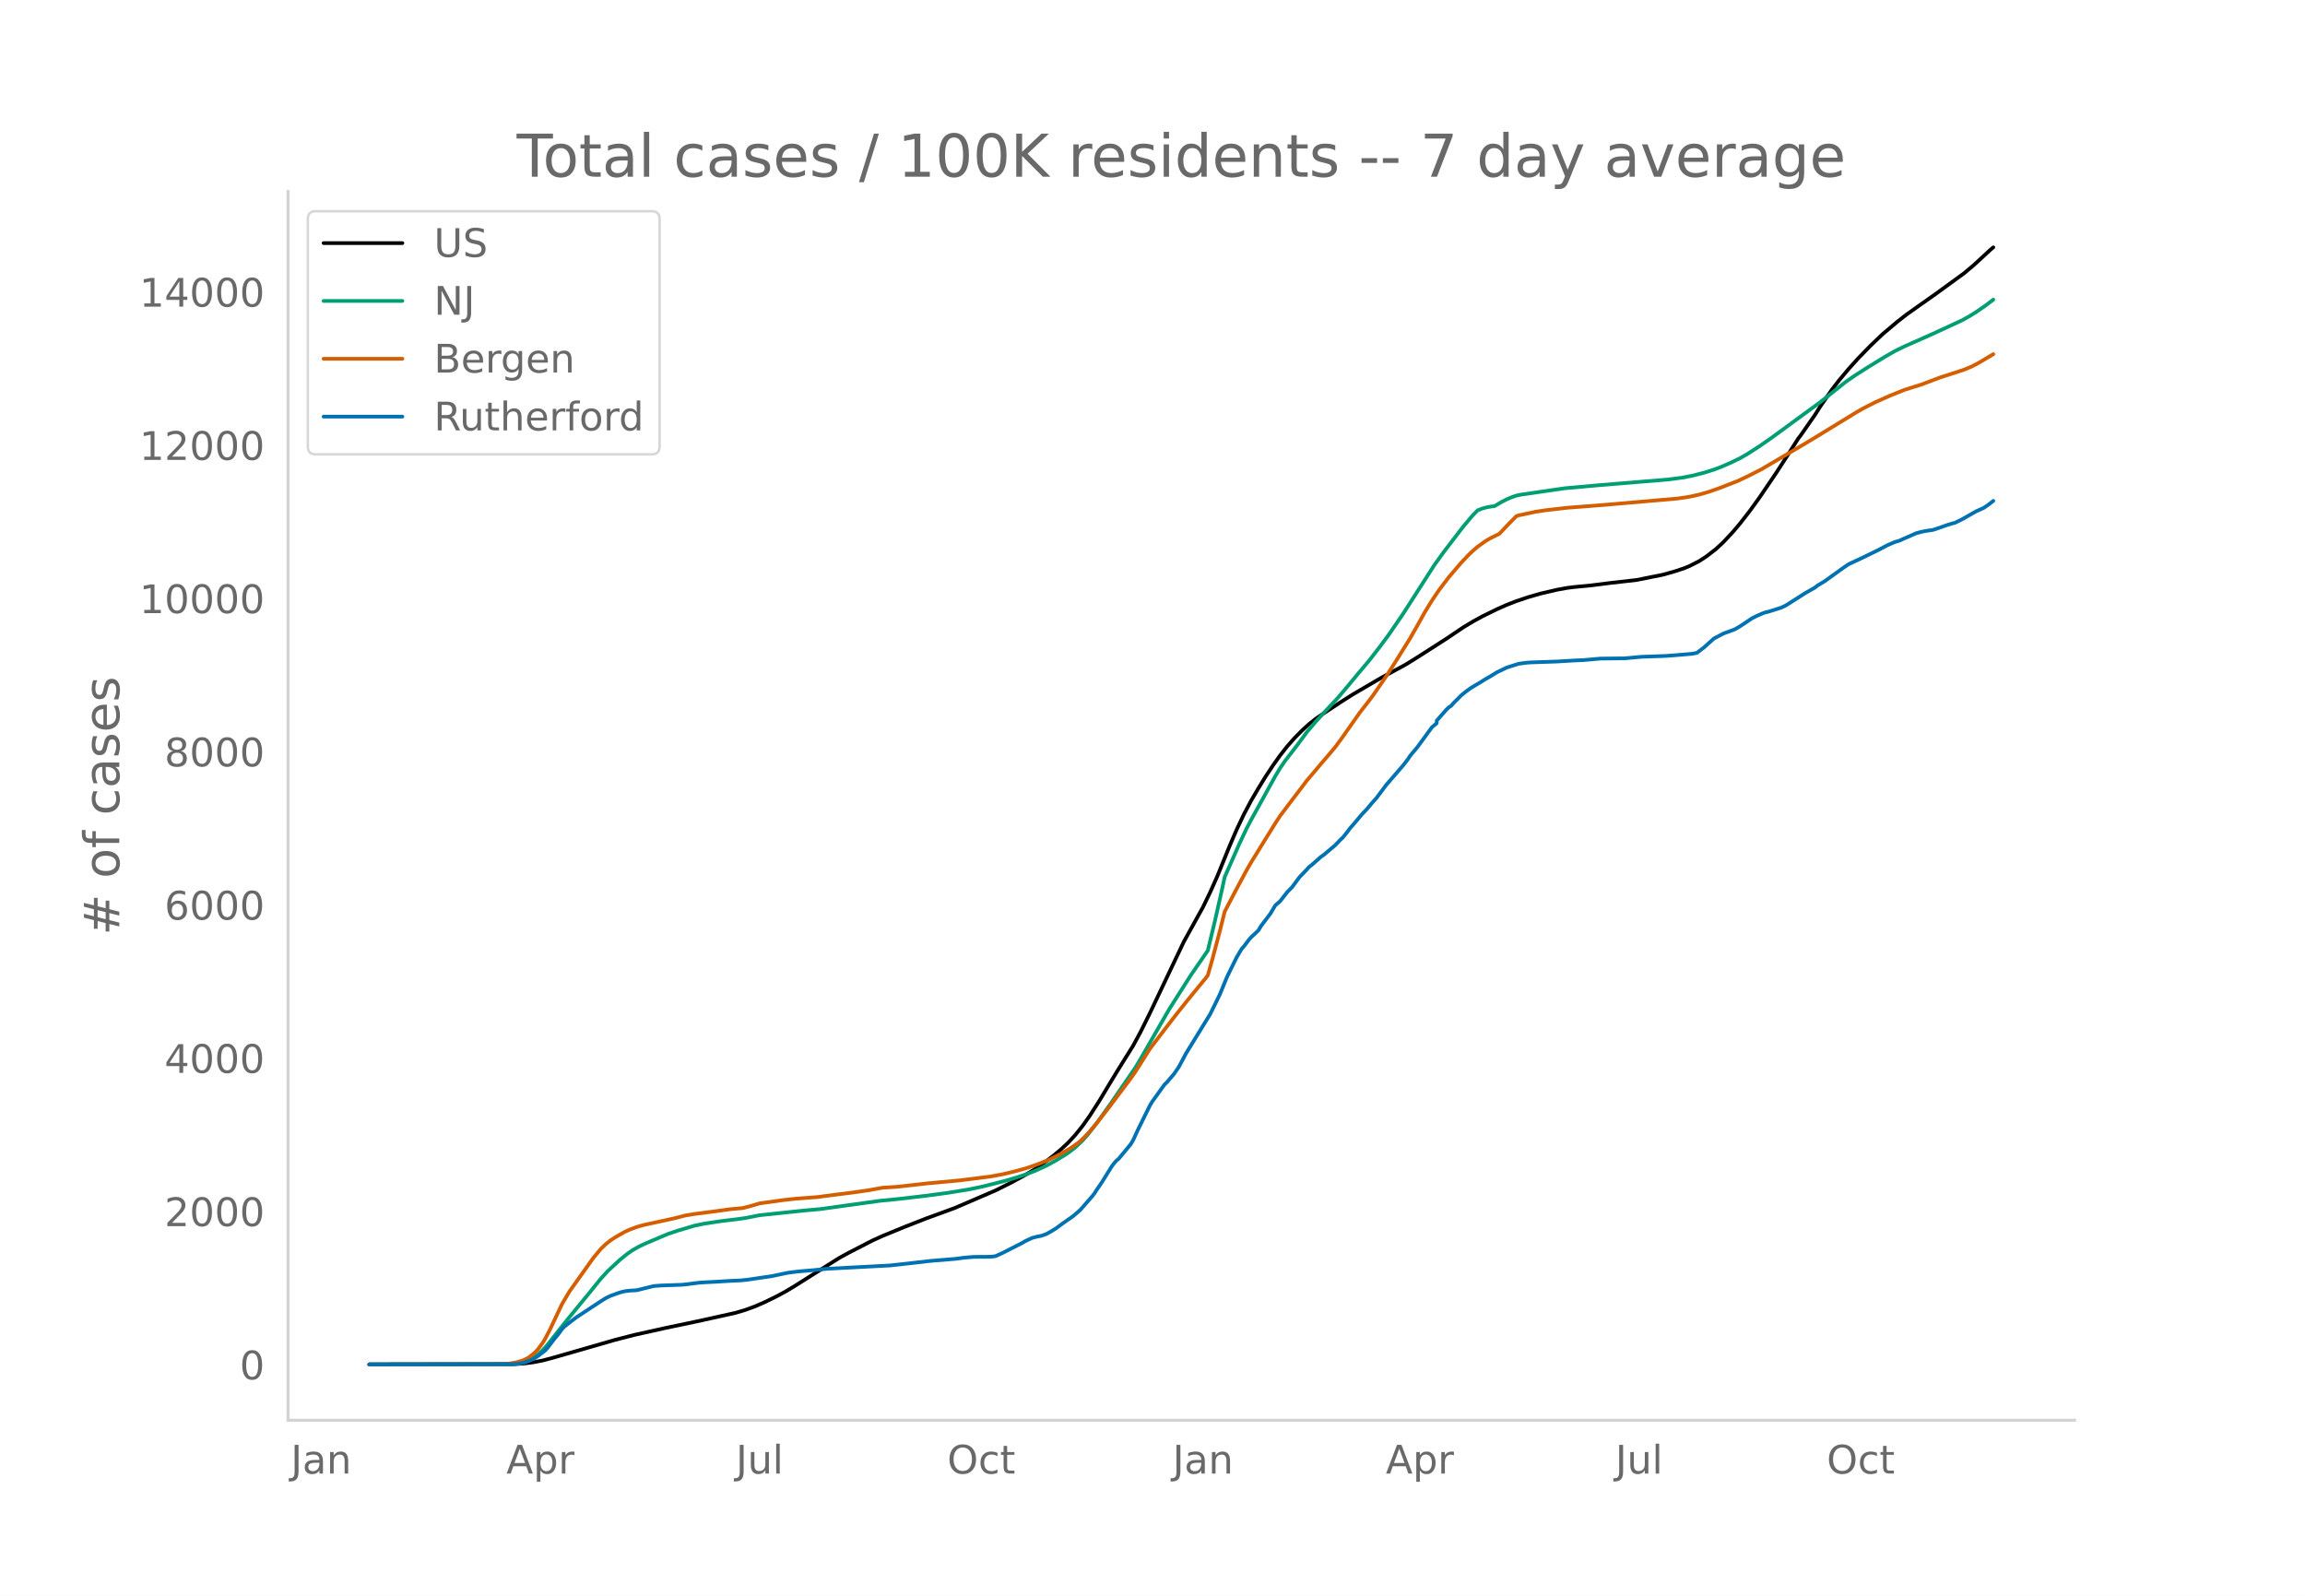
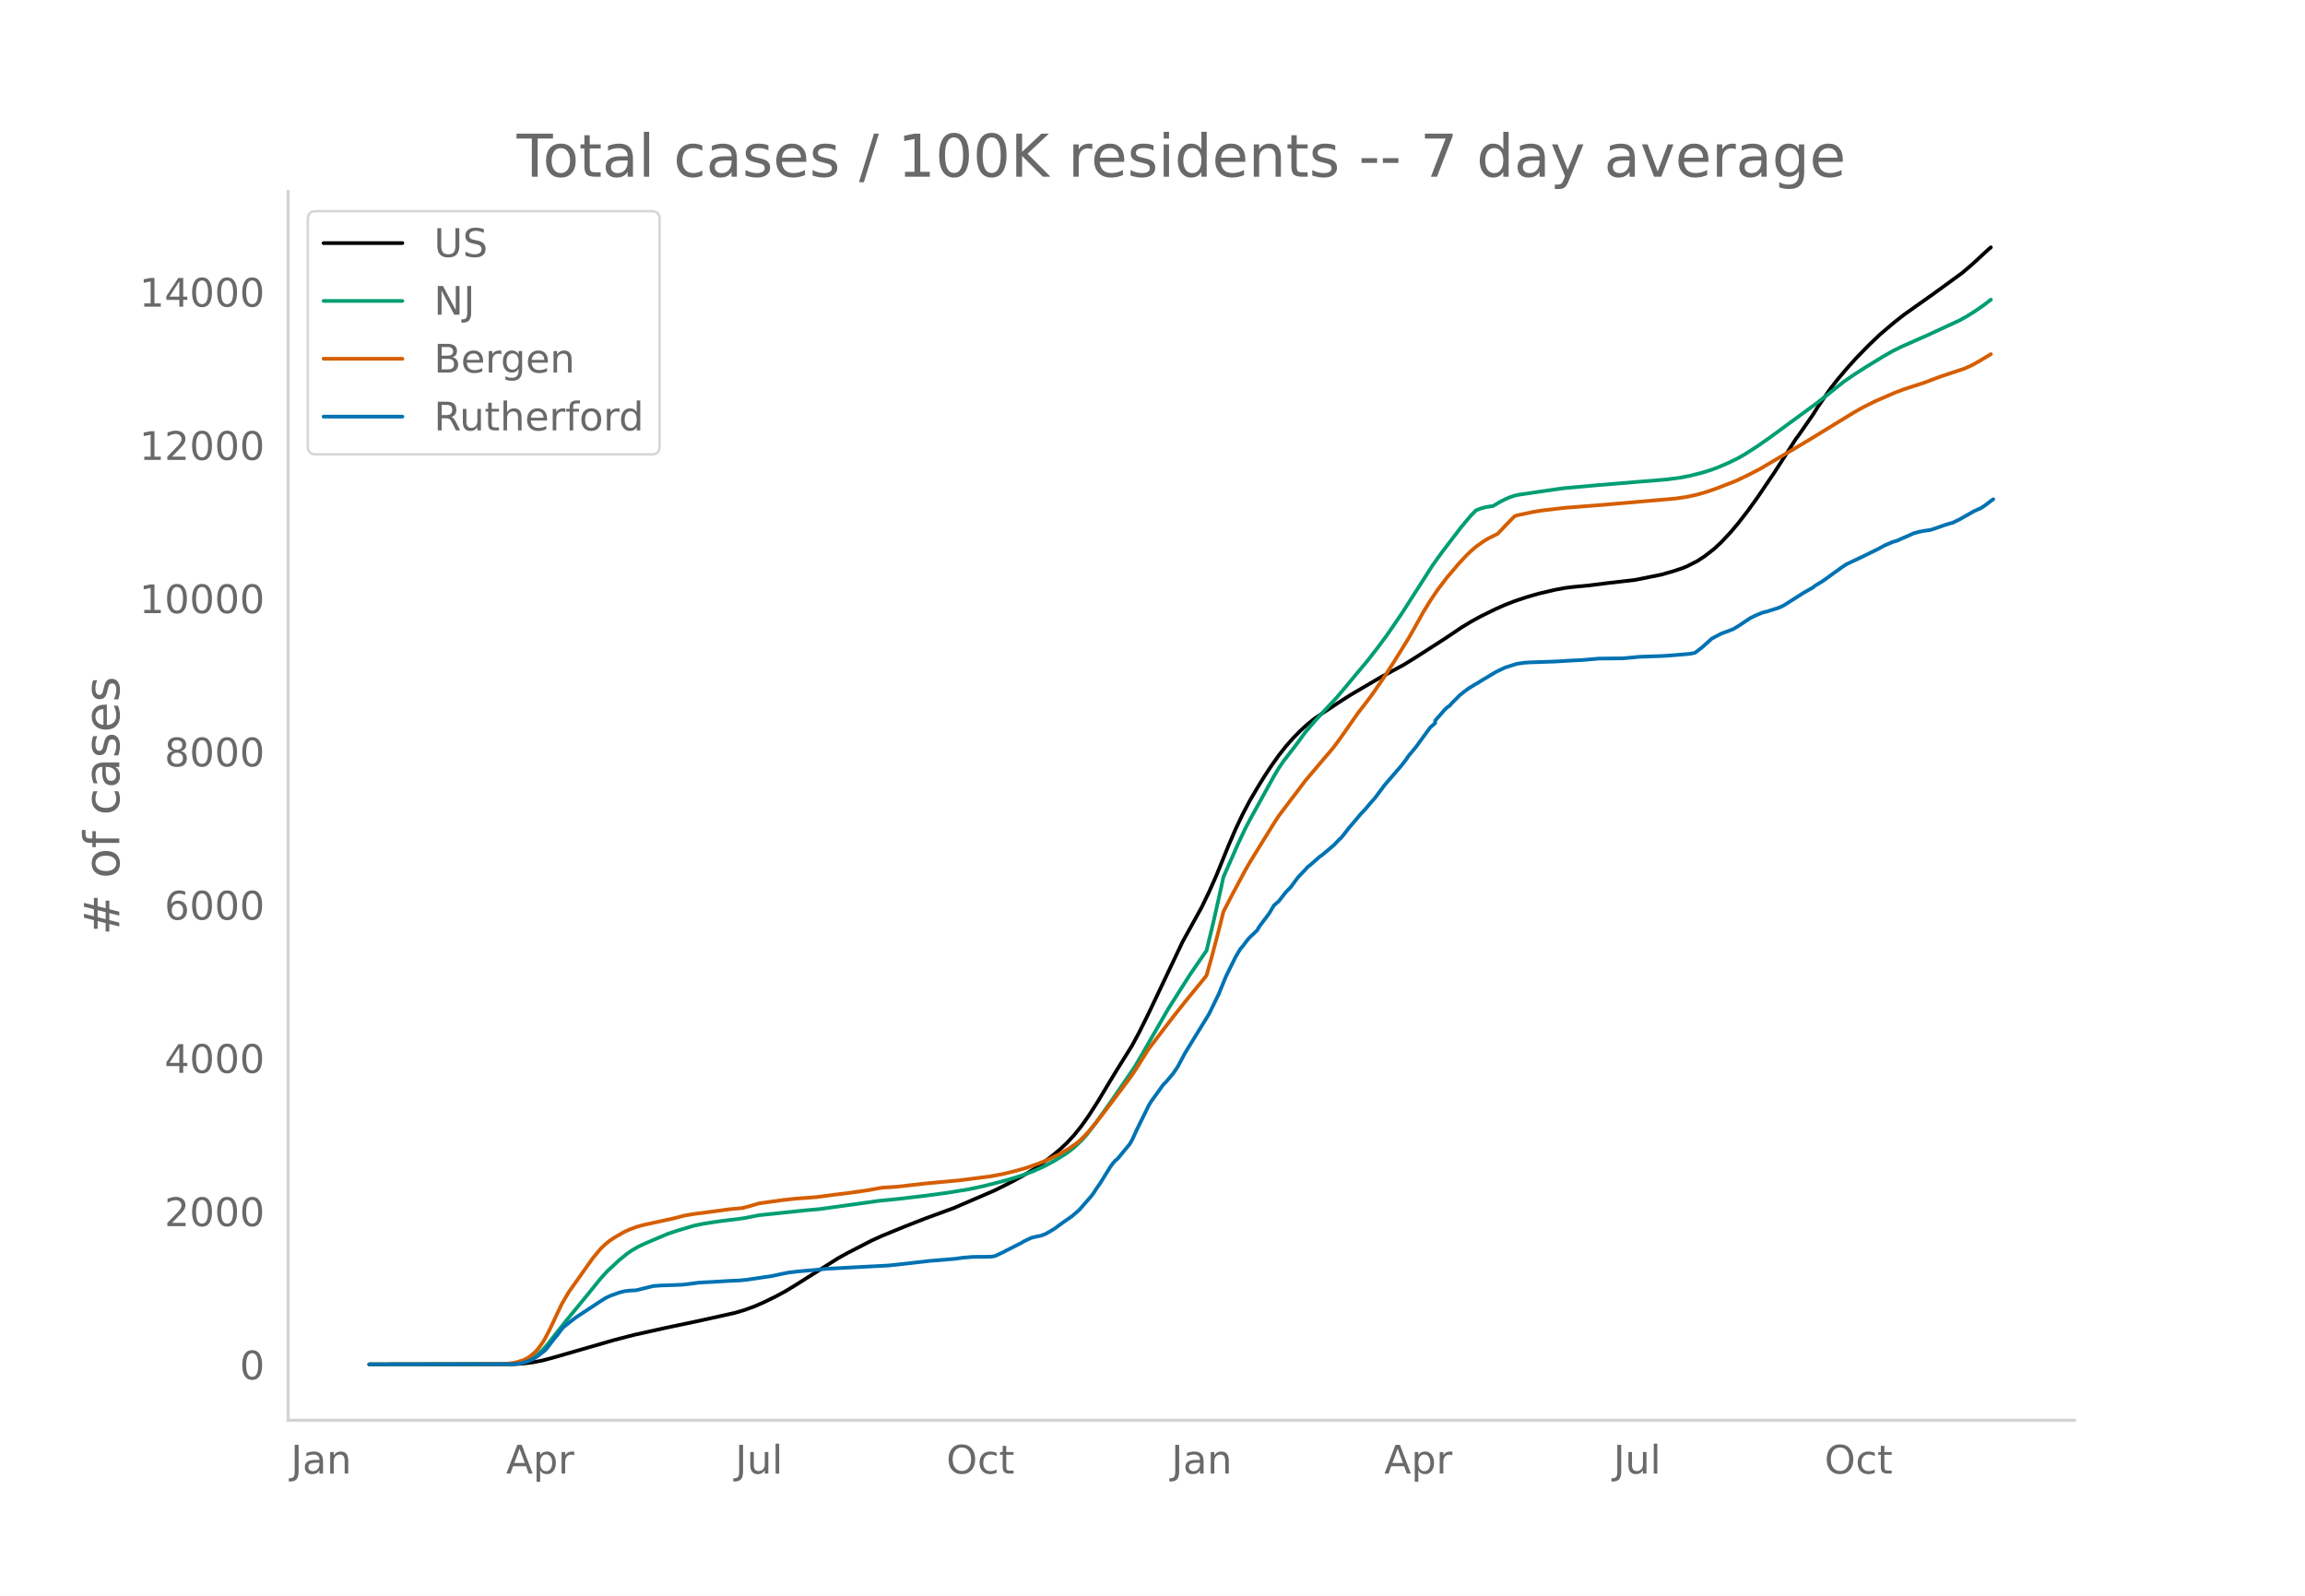
<svg xmlns="http://www.w3.org/2000/svg" xmlns:xlink="http://www.w3.org/1999/xlink" height="864" viewBox="0 0 936 648" width="1248">
  <defs>
    <style>*{stroke-linecap:butt;stroke-linejoin:round}</style>
  </defs>
  <g id="figure_1">
    <path d="M0 648h936V0H0z" style="fill:#fff" id="patch_1" />
    <g id="axes_1">
      <path d="M117 576.72h725.4V77.76H117z" style="fill:none" id="patch_2" />
-       <path clip-path="url(#p7d1b6ee92a)" d="m149.973 554.04 58.705-.105 3.914-.239 3.913-.497 3.914-.76 3.914-1.035 25.438-7.324 7.828-2.016 12.72-2.829 12.719-2.664 15.654-3.467 3.914-1.164 3.914-1.431 3.913-1.697 4.893-2.391 3.913-2.11 3.914-2.378 17.611-11.108 3.914-2.145 9.784-5.03 3.914-1.768 8.806-3.621 8.806-3.446 11.74-4.3 16.634-7.158 6.849-3.433 4.892-2.692 3.913-2.353 3.914-2.676 3.914-2.98 2.935-2.432 2.935-2.742 2.936-3.171 2.935-3.653 2.935-4.145 3.914-6.098 4.892-8.148 2.935-4.807 5.87-9.397 2.936-5.435 3.914-7.88 13.697-28.826 7.828-14.149 2.935-6.074 2.935-6.59 4.892-12.041 2.936-6.824 2.935-6.182 2.935-5.54 2.935-5.003 2.936-4.772 2.935-4.425 2.935-4.143 2.935-3.726 2.936-3.32 2.935-2.98 2.935-2.683 2.935-2.32 2.936-1.992 6.849-4.527 4.892-3.111 11.74-6.873 9.785-5.287 4.892-3.03 11.741-7.527 6.849-4.607 3.914-2.368 3.913-2.145 5.87-2.874 3.915-1.739 3.913-1.518 4.892-1.645 4.892-1.416 6.85-1.593 3.913-.716 2.935-.377 6.85-.652 7.827-.993 10.762-1.223 10.763-2.158 4.892-1.396 3.914-1.31 1.956-.828 3.914-1.998 2.935-1.916 3.914-3.047 2.935-2.734 3.914-4.19 2.935-3.49 3.914-5.041 3.914-5.415 6.849-10.11 4.892-7.575 3.913-6.167.979-1.254 4.892-7.027.978-1.385 1.957-3.133 4.892-7.096 2.935-3.812 3.914-4.651 3.914-4.34 4.892-5.023 4.892-4.67 5.87-4.966 3.914-3.06 4.892-3.467 6.85-4.83 11.74-8.547 3.914-3.313 6.849-6.31.978-.805h0" style="fill:none;stroke:#000;stroke-linecap:round;stroke-width:1.5" id="line2d_1" />
-       <path clip-path="url(#p7d1b6ee92a)" d="m149.973 554.04 56.748-.092 2.935-.196 2.936-.503 1.956-.704 1.957-1.064 1.957-1.442 1.957-1.83 1.957-2.205 3.913-4.978 3.914-4.93 8.806-10.717 4.892-6.06 2.935-3.215 4.892-4.536 2.936-2.369 1.956-1.383 2.936-1.682 2.935-1.36 5.87-2.492 2.936-1.233 3.913-1.32 6.85-2.036 3.913-.804 6.849-1.035 6.849-.822 2.935-.422 5.87-1.157 18.59-1.947 5.871-.514 24.46-3.396 6.85-.665 11.74-1.367 8.806-1.18 8.806-1.432 5.87-1.244 8.806-2.237 4.892-1.449 2.936-.968 3.913-1.468 4.893-2.224 3.913-2.151 3.914-2.39 1.957-1.38 1.957-1.533 2.935-2.783 1.957-2.16 3.913-5.039 5.87-8.221 9.785-14.285 1.957-3.284 11.74-20.363 8.807-13.854 6.849-9.95 2.935-12.214 2.935-13.064.979-4.542 5.87-13.306 2.935-6.218 1.957-3.752 3.914-7.067 5.87-10.63 1.957-3.262 1.957-2.857 3.914-5.057 1.957-2.586 2.935-4.001 3.913-4.594 2.936-3.208 5.87-6.273 3.914-4.626 4.892-5.891 3.914-4.653 3.913-5.027 3.914-5.264 5.87-8.55 4.893-7.634 7.827-12.22 3.914-5.428 7.827-10.21 3.914-4.636 1.957-1.978 1.956-.75 1.957-.528 1.957-.322.978-.106 2.936-1.726 1.957-1.013 1.956-.833 1.957-.684 1.957-.407 17.612-2.567 13.698-1.228 17.611-1.46 10.763-.875 5.87-.783 3.914-.752 4.892-1.245 3.914-1.223 2.935-1.106 3.914-1.706 3.913-1.899 2.936-1.697 4.892-3.15 4.892-3.41 19.568-14.314 4.892-3.894 5.87-4.652 3.914-2.681 4.892-3.122 6.85-4.199 3.913-2.248 3.914-1.932 10.762-4.752 5.87-2.706 6.85-3.173 2.935-1.628 2.935-1.824 3.914-2.705 2.935-2.244h0" style="fill:none;stroke:#009e73;stroke-linecap:round;stroke-width:1.5" id="line2d_2" />
-       <path clip-path="url(#p7d1b6ee92a)" d="m149.973 554.04 53.813-.082 1.957-.095 3.913-.65 2.936-.883 1.956-.988 1.957-1.52.979-.893.978-1.053 1.957-2.655.978-1.603 1.957-3.786 4.892-10.342 2.936-4.972 9.784-13.757 2.935-3.529 1.957-1.901 1.957-1.584 1.956-1.289 3.914-2.232 1.957-.895 2.935-1.106 2.936-.826 4.892-1.06 2.935-.633 4.892-1.075 3.914-1.028 3.913-.655 7.828-1.01 6.849-.94 4.892-.434 2.935-.755 3.914-1.161 9.784-1.359 4.892-.535 8.806-.664 6.849-.914 6.849-.848 6.849-.973 5.87-1.06 2.935-.187 2.936-.193 4.892-.541 7.827-.88 12.72-1.17 12.719-1.614 4.892-.913 4.892-1.162 4.892-1.374 4.892-1.719 3.914-1.59 4.892-2.392 3.914-2.299 2.935-2.048.978-.77 1.957-1.893 1.957-2.102 2.935-3.498 4.892-6.314 5.87-7.814 2.936-3.908 1.957-2.797 5.87-9.274 5.871-7.697 4.892-6.338 3.914-4.916 2.935-3.603 4.892-5.95.979-1.297 1.956-6.913 2.936-11.102 1.957-7.83 3.913-7.525 4.892-9.143 1.957-3.403 3.914-6.345 5.87-9.473 1.957-2.995 4.892-6.486 2.936-3.842 2.935-3.9 6.849-8.096 2.935-3.42 1.957-2.35 2.935-4.002 6.849-9.766 3.914-5.023 1.957-2.653 4.892-7.109 3.913-6.086 5.87-9.459 2.936-5.152 2.935-5.287 2.936-4.78 2.935-4.355 3.914-5.142 4.892-5.736 2.935-3.114 1.957-1.885 1.957-1.683 2.935-2.102 1.957-1.188 3.913-1.953 3.914-4.124 2.935-2.96.979-.388 6.849-1.451 3.913-.605 8.806-1.017 15.655-1.215 29.352-2.554 4.892-.736 3.914-.868 3.914-1.144 3.913-1.362 7.828-3.029 4.892-2.343 4.892-2.514 17.612-10.382 2.935-1.755 17.611-10.779 2.936-1.676 4.892-2.497 5.87-2.62 5.87-2.374 3.914-1.238 2.936-.908 3.913-1.483 3.914-1.472 5.87-1.882 3.914-1.299 2.935-1.226 2.936-1.53 5.87-3.505h0" style="fill:none;stroke:#d55e00;stroke-linecap:round;stroke-width:1.5" id="line2d_3" />
-       <path clip-path="url(#p7d1b6ee92a)" d="m149.973 554.04 57.726-.097 2.936-.194 1.957-.365 1.956-.655 1.957-.85 1.957-1.239 2.935-2.258.979-1.117 2.935-3.838.978-1.117 1.957-2.647.979-.995 2.935-2.307 1.957-1.482 9.784-6.435 1.957-1.239 1.957-.971 3.913-1.409 1.957-.485 1.957-.243 2.935-.17 2.936-.729 3.913-.971 2.935-.219 8.806-.316 1.957-.218 4.892-.631 1.957-.122 3.914-.194 6.849-.413 3.913-.17 2.936-.291 3.913-.583 2.935-.437 2.936-.413 4.892-1.045 1.957-.388 3.913-.486 6.85-.583 4.891-.51 25.44-1.335 8.805-.972 7.827-.898 9.785-.802 3.913-.51 3.914-.315 4.892-.025 1.957-.048.978-.073.979-.194 2.935-1.336 2.935-1.506 4.892-2.477.979-.607 2.935-1.408 1.957-.51 1.957-.389 1.957-.704 1.956-1.093 1.957-1.214 2.935-2.162 3.914-2.72 2.935-2.525 4.892-5.586.979-1.262.978-1.555 1.957-2.841 3.914-6.314.978-1.336.979-1.141.978-.802 4.892-5.9.979-1.652 1.956-4.25 4.893-9.908.978-1.603 4.892-6.8.978-.947 2.936-3.424 1.957-2.866 2.935-5.512 9.784-15.907 3.914-7.99 2.935-7.164 3.914-7.941 1.956-3.303.979-1.117 1.957-2.598.978-1.093 2.935-2.769.979-1.675 3.914-5.173 1.956-3.303 1.957-1.7 2.935-3.74 1.957-1.99 2.936-3.984 2.935-3.06.978-1.117.979-.728 3.913-3.449.979-.655 4.892-4.129 1.957-2.088.978-.875 1.957-2.452.978-1.312 1.957-2.258 2.935-3.497 1.957-2.04 1.957-2.356 1.957-2.185 3.914-5.246 6.849-7.917 1.956-2.525.979-1.482 2.935-3.497 5.87-8.038 1.957-1.676v-1.02l3.914-4.468.979-.923.978-.631.978-1.142 1.957-1.943.979-1.02 1.956-1.602 1.957-1.433 1.957-1.19 1.957-1.142 1.957-1.238 1.957-1.117 2.935-1.797 3.914-1.895 4.892-1.554 2.935-.413 1.957-.145 10.762-.365 6.85-.412 3.913-.17 6.849-.608 9.784-.097 6.85-.631 9.783-.34 3.914-.292 6.849-.582 1.957-.389 2.935-2.258 3.914-3.522 3.913-2.064 3.914-1.433.978-.413 1.957-1.165 4.892-3.254 1.957-.972 2.935-1.238 1.957-.486 4.892-1.554 1.957-.947 7.828-4.979 3.913-2.234.979-.777 2.935-1.773 3.914-2.817 3.913-2.817 1.957-1.311 5.87-2.745 6.85-3.351 2.935-1.578 2.935-1.263 1.957-.583 1.957-.899 2.935-1.263 1.957-.874 1.957-.534 1.957-.389 2.935-.437 1.957-.655 3.913-1.36 1.957-.607.979-.22 2.935-1.432 5.87-3.327 2.936-1.311 1.956-1.336 1.957-1.53h0" style="fill:none;stroke:#0072b2;stroke-linecap:round;stroke-width:1.5" id="line2d_4" />
+       <path clip-path="url(#p10af00943b)" d="m149.973 554.04 58.618-.105 3.908-.239 3.908-.497 3.908-.76 3.907-1.035 25.402-7.324 7.815-2.016 12.701-2.829 12.7-2.664 15.632-3.467 3.908-1.164 3.908-1.431 3.908-1.697 4.885-2.391 3.907-2.11 3.908-2.378 17.586-11.108 3.908-2.145 9.77-5.03 3.907-1.768 8.793-3.621 8.793-3.446 11.723-4.3 16.609-7.158 6.839-3.433 4.884-2.692 3.908-2.353 3.908-2.676 3.908-2.98 2.931-2.432 2.93-2.742 2.932-3.171 2.93-3.653 2.932-4.145 3.908-6.098 4.884-8.148 2.931-4.807 5.862-9.397 2.931-5.435 3.908-7.88 13.677-28.826 7.816-14.149 2.931-6.074 2.931-6.59 4.885-12.041 2.93-6.824 2.932-6.182 2.93-5.54 2.932-5.003 2.93-4.772 2.931-4.425 2.931-4.143 2.931-3.726 2.931-3.32 2.931-2.98 2.93-2.683 2.932-2.32 2.93-1.992 6.84-4.527 4.884-3.111 11.724-6.873 9.77-5.287 4.885-3.03 11.723-7.527 6.839-4.607 3.908-2.368 3.908-2.145 5.862-2.874 3.907-1.739 3.908-1.518 4.885-1.645 4.885-1.416 6.839-1.593 3.908-.716 2.93-.377 6.84-.652 7.815-.993 10.747-1.223 10.746-2.158 4.885-1.396 3.908-1.31 1.954-.828 3.908-1.998 2.93-1.916 3.909-3.047 2.93-2.734 3.909-4.19 2.93-3.49 3.908-5.041 3.908-5.415 6.839-10.11 4.885-7.575 3.908-6.167.977-1.254 4.885-7.027.977-1.385 1.953-3.133 4.885-7.096 2.931-3.812 3.908-4.651 3.908-4.34 4.885-5.023 4.885-4.67 5.862-4.966 3.907-3.06 4.885-3.467 6.839-4.83 11.724-8.547 3.908-3.313 6.838-6.31.977-.805h0" style="fill:none;stroke:#000;stroke-linecap:round;stroke-width:1.5" id="line2d_1" />
+       <path clip-path="url(#p10af00943b)" d="m149.973 554.04 56.664-.092 2.93-.196 2.932-.503 1.954-.704 1.954-1.064 1.954-1.442 1.954-1.83 1.953-2.205 3.908-4.978 3.908-4.93 8.793-10.717 4.885-6.06 2.93-3.215 4.886-4.536 2.93-2.369 1.954-1.383 2.931-1.682 2.931-1.36 5.862-2.492 2.931-1.233 3.908-1.32 6.839-2.036 3.908-.804 6.838-1.035 6.84-.822 2.93-.422 5.862-1.157 18.562-1.947 5.862-.514 24.424-3.396 6.84-.665 11.723-1.367 8.792-1.18 8.793-1.432 5.862-1.244 8.793-2.237 4.885-1.449 2.93-.968 3.908-1.468 4.885-2.224 3.908-2.151 3.908-2.39 1.954-1.38 1.954-1.533 2.93-2.783 1.955-2.16 3.908-5.039 5.861-8.221 9.77-14.285 1.954-3.284 11.724-20.363 8.792-13.854 6.84-9.95 2.93-12.214 2.931-13.064.977-4.542 5.862-13.306 2.93-6.218 1.955-3.752 3.908-7.067 5.861-10.63 1.954-3.262 1.954-2.857L525.13 304l1.954-2.586 2.93-4.001 3.909-4.594 2.93-3.208 5.863-6.273 3.907-4.626 4.885-5.891 3.908-4.653 3.908-5.027 3.908-5.264 5.862-8.55 4.885-7.634 7.815-12.22 3.908-5.428 7.816-10.21 3.908-4.636 1.954-1.978 1.954-.75 1.954-.528 1.954-.322.977-.106 2.93-1.726 1.954-1.013 1.954-.833 1.954-.684 1.954-.407 17.586-2.567 13.677-1.228 17.586-1.46 10.746-.875 5.862-.783 3.908-.752 4.885-1.245 3.908-1.223 2.93-1.106 3.909-1.706 3.907-1.899 2.931-1.697 4.885-3.15 4.885-3.41 19.54-14.314 4.884-3.894 5.862-4.652 3.908-2.681 4.885-3.122 6.839-4.199 3.908-2.248 3.907-1.932 10.747-4.752 5.862-2.706 6.839-3.173 2.93-1.628 2.932-1.824 3.907-2.705 2.931-2.244h0" style="fill:none;stroke:#009e73;stroke-linecap:round;stroke-width:1.5" id="line2d_2" />
+       <path clip-path="url(#p10af00943b)" d="m149.973 554.04 53.733-.082 1.954-.095 3.908-.65 2.93-.883 1.955-.988 1.954-1.52.977-.893.977-1.053 1.954-2.655.977-1.603 1.953-3.786 4.885-10.342 2.931-4.972 9.77-13.757 2.93-3.529 1.955-1.901 1.954-1.584 1.954-1.289 3.908-2.232 1.953-.895 2.931-1.106 2.931-.826 4.885-1.06 2.931-.633 4.885-1.075 3.908-1.028 3.908-.655 7.815-1.01 6.84-.94 4.884-.434 2.93-.755 3.909-1.161 9.77-1.359 4.884-.535 8.793-.664 6.839-.914 6.839-.848 6.838-.973 5.862-1.06 2.931-.187 2.931-.193 4.885-.541 7.816-.88 12.7-1.17 12.7-1.614 4.886-.913 4.885-1.162 4.884-1.374 4.885-1.719 3.908-1.59 4.885-2.392 3.908-2.299 2.93-2.048.978-.77 1.954-1.893 1.954-2.102 2.93-3.498 4.885-6.314 5.862-7.814 2.931-3.908 1.954-2.797 5.862-9.274 5.862-7.697 4.885-6.338 3.907-4.916 2.931-3.603 4.885-5.95.977-1.297 1.954-6.913 2.931-11.102 1.954-7.83 3.908-7.525 4.885-9.143 1.954-3.403 3.908-6.345 5.861-9.473 1.954-2.995 4.885-6.486 2.931-3.842 2.93-3.9 6.84-8.096 2.93-3.42 1.955-2.35 2.93-4.002 6.84-9.766 3.907-5.023 1.954-2.653 4.885-7.109 3.908-6.086 5.862-9.459 2.93-5.152 2.931-5.287 2.931-4.78 2.931-4.355 3.908-5.142 4.885-5.736 2.93-3.114 1.955-1.885 1.954-1.683 2.93-2.102 1.955-1.188 3.908-1.953 3.907-4.124 2.931-2.96.977-.388 6.84-1.451 3.907-.605 8.793-1.017 15.631-1.215 29.31-2.554 4.884-.736 3.908-.868 3.908-1.144 3.908-1.362 7.816-3.029 4.884-2.343 4.885-2.514 17.586-10.382 2.93-1.755 17.586-10.779 3.908-2.194 4.885-2.43 7.816-3.4 3.907-1.476 7.816-2.531 6.839-2.568 9.77-3.235 2.93-1.326 2.931-1.616 4.885-2.934h0" style="fill:none;stroke:#d55e00;stroke-linecap:round;stroke-width:1.5" id="line2d_3" />
+       <path clip-path="url(#p10af00943b)" d="m149.973 554.04 57.64-.097 2.932-.194 1.954-.365 1.954-.655 1.954-.85 1.954-1.239 2.93-2.258.977-1.117 2.931-3.838.977-1.117 1.954-2.647.977-.995 2.931-2.307 1.954-1.482 9.77-6.435 1.954-1.239 1.954-.971 3.908-1.409 1.954-.485 1.953-.243 2.931-.17 2.931-.729 3.908-.971 2.931-.219 8.793-.316 1.954-.218 4.885-.631 1.954-.122 3.907-.194 6.84-.413 3.907-.17 2.931-.291 3.908-.583 2.93-.437 2.932-.413 4.885-1.045 1.953-.388 3.908-.486 6.84-.583 4.884-.51 25.401-1.335 8.793-.972 7.816-.898 9.77-.802 3.907-.51 3.908-.315 4.885-.025 1.954-.048.977-.073.977-.194 2.93-1.336 2.932-1.506 4.885-2.477.976-.607 2.931-1.408 1.954-.51 1.954-.389 1.954-.704 1.954-1.093 1.954-1.214 2.931-2.162 3.908-2.72 2.93-2.525 4.886-5.586.977-1.262.977-1.555 1.954-2.841 3.907-6.314.977-1.336.977-1.141.977-.802 4.885-5.9.977-1.652 1.954-4.25 4.885-9.908.977-1.603 4.885-6.8.977-.947 2.93-3.424 1.955-2.866 2.93-5.512 9.77-15.907 3.908-7.99 2.93-7.164 3.909-7.941 1.954-3.303.977-1.117 1.954-2.598.977-1.093 2.93-2.769.978-1.675 3.907-5.173 1.954-3.303 1.954-1.7 2.931-3.74 1.954-1.99 2.931-3.984 2.93-3.06.978-1.117.977-.728 3.908-3.449.977-.655 4.885-4.129 1.954-2.088.976-.875 1.954-2.452.977-1.312 1.954-2.258 2.931-3.497 1.954-2.04 1.954-2.356 1.954-2.185 3.908-5.246 6.839-7.917 1.954-2.525.977-1.482 2.93-3.497 5.862-8.038 1.954-1.676v-1.02l3.908-4.468.977-.923.977-.631.977-1.142 1.954-1.943.977-1.02 1.954-1.602 1.954-1.433 1.954-1.19 1.954-1.142 1.954-1.238 1.954-1.117 2.93-1.797 3.908-1.895 4.885-1.554 2.931-.413 1.954-.145 10.747-.365 6.839-.412 3.907-.17 6.84-.608 9.769-.097 6.839-.631 9.77-.34 3.907-.292 6.84-.582 1.953-.389 2.93-2.258 3.909-3.522 3.908-2.064 3.908-1.433.977-.413 1.953-1.165 4.885-3.254 1.954-.972 2.931-1.238 1.954-.486 4.885-1.554 1.954-.947 7.816-4.979 3.908-2.234.977-.777 2.93-1.773 3.908-2.817 3.908-2.817 1.954-1.311 5.862-2.745 6.839-3.351 2.93-1.578 2.932-1.263 1.953-.583 1.954-.899 2.931-1.263 1.954-.874 1.954-.534 1.954-.389 2.931-.437 1.954-.655 3.908-1.36 1.954-.607.977-.22 2.93-1.432 5.863-3.327 2.93-1.311 1.954-1.336 1.954-1.53.977-.656h0" style="fill:none;stroke:#0072b2;stroke-linecap:round;stroke-width:1.5" id="line2d_4" />
      <path d="M117 576.72V77.76" style="fill:none;stroke:#d3d3d3;stroke-linecap:square;stroke-linejoin:miter;stroke-width:1.25" id="patch_3" />
      <path d="M117 576.72h725.4" style="fill:none;stroke:#d3d3d3;stroke-linecap:square;stroke-linejoin:miter;stroke-width:1.25" id="patch_4" />
      <g id="matplotlib.axis_1">
        <g id="xtick_1">
-           <g style="fill:#696969" transform="matrix(.16 0 0 -.16 118.072 598.378)" id="text_1">
+           <g style="fill:#696969" transform="matrix(.16 0 0 -.16 118.1 598.378)" id="text_1">
            <defs>
              <path d="M9.813 72.906h9.859V5.078q0-13.187-5-19.14-5-5.954-16.094-5.954h-3.75v8.297h3.078q6.531 0 9.219 3.672Q9.813-4.39 9.813 5.078z" id="DejaVuSans-74" />
              <path d="M34.281 27.484q-10.89 0-15.093-2.484-4.204-2.484-4.204-8.5 0-4.781 3.157-7.594 3.156-2.797 8.562-2.797 7.485 0 12 5.297 4.516 5.297 4.516 14.078v2zm17.922 3.72V0H43.22v8.297Q40.14 3.328 35.547.953q-4.594-2.375-11.234-2.375-8.391 0-13.36 4.719Q6 8.016 6 15.922q0 9.219 6.172 13.906 6.187 4.688 18.437 4.688h12.61v.89q0 6.203-4.078 9.594-4.078 3.39-11.453 3.39-4.688 0-9.141-1.124-4.438-1.125-8.531-3.375v8.312q4.921 1.906 9.562 2.844 4.64.953 9.031.953 11.875 0 17.735-6.156 5.86-6.14 5.86-18.64z" id="DejaVuSans-97" />
              <path d="M54.89 33.016V0h-8.984v32.719q0 7.765-3.031 11.61-3.031 3.858-9.078 3.858-7.281 0-11.484-4.64-4.204-4.625-4.204-12.64V0H9.08v54.688h9.03v-8.5q3.235 4.937 7.594 7.374Q30.078 56 35.797 56q9.422 0 14.25-5.828 4.844-5.828 4.844-17.156z" id="DejaVuSans-110" />
            </defs>
            <use xlink:href="#DejaVuSans-74" />
            <use x="29.492" xlink:href="#DejaVuSans-97" />
            <use x="90.771" xlink:href="#DejaVuSans-110" />
          </g>
        </g>
        <g id="xtick_2">
-           <g style="fill:#696969" transform="matrix(.16 0 0 -.16 205.6 598.378)" id="text_2">
+           <g style="fill:#696969" transform="matrix(.16 0 0 -.16 205.498 598.378)" id="text_2">
            <defs>
              <path d="M34.188 63.188 20.797 26.906h26.812zm-5.579 9.718h11.188L67.578 0h-10.25l-6.64 18.703h-32.86L11.188 0H.78z" id="DejaVuSans-65" />
              <path d="M18.11 8.203v-29H9.077v75.484h9.031v-8.296q2.844 4.875 7.157 7.234Q29.594 56 35.594 56q9.968 0 16.187-7.906 6.235-7.907 6.235-20.797T51.78 6.484q-6.218-7.906-16.187-7.906-6 0-10.328 2.375-4.313 2.375-7.157 7.25zm30.578 19.094q0 9.906-4.079 15.547-4.078 5.64-11.203 5.64-7.14 0-11.218-5.64-4.079-5.64-4.079-15.547 0-9.906 4.078-15.547 4.079-5.64 11.22-5.64 7.124 0 11.202 5.64t4.078 15.547z" id="DejaVuSans-112" />
              <path d="M41.11 46.297q-1.516.875-3.297 1.281Q36.03 48 33.89 48q-7.625 0-11.703-4.953-4.079-4.953-4.079-14.234V0H9.08v54.688h9.03v-8.5q2.844 4.984 7.375 7.39Q30.031 56 36.531 56q.922 0 2.047-.125 1.125-.11 2.484-.36z" id="DejaVuSans-114" />
            </defs>
            <use xlink:href="#DejaVuSans-65" />
            <use x="68.408" xlink:href="#DejaVuSans-112" />
            <use x="131.885" xlink:href="#DejaVuSans-114" />
          </g>
        </g>
        <g id="xtick_3">
-           <g style="fill:#696969" transform="matrix(.16 0 0 -.16 298.824 598.378)" id="text_3">
+           <g style="fill:#696969" transform="matrix(.16 0 0 -.16 298.59 598.378)" id="text_3">
            <defs>
              <path d="M8.5 21.578v33.11h8.984V21.922q0-7.766 3.016-11.656 3.031-3.875 9.094-3.875 7.265 0 11.484 4.64 4.234 4.64 4.234 12.656v31h8.985V0h-8.984v8.406Q42.047 3.422 37.718 1q-4.313-2.422-10.032-2.422-9.421 0-14.312 5.86Q8.5 10.296 8.5 21.578zM31.11 56z" id="DejaVuSans-117" />
              <path d="M9.422 75.984h8.984V0H9.422z" id="DejaVuSans-108" />
            </defs>
            <use xlink:href="#DejaVuSans-74" />
            <use x="29.492" xlink:href="#DejaVuSans-117" />
            <use x="92.871" xlink:href="#DejaVuSans-108" />
          </g>
        </g>
        <g id="xtick_4">
-           <g style="fill:#696969" transform="matrix(.16 0 0 -.16 384.659 598.378)" id="text_4">
+           <g style="fill:#696969" transform="matrix(.16 0 0 -.16 384.29 598.378)" id="text_4">
            <defs>
              <path d="M39.406 66.219q-10.75 0-17.078-8.016-6.312-8-6.312-21.828 0-13.766 6.312-21.781 6.328-8 17.078-8 10.735 0 17.016 8 6.281 8.015 6.281 21.781 0 13.828-6.281 21.828-6.281 8.016-17.016 8.016zm0 8q15.328 0 24.5-10.281 9.188-10.282 9.188-27.563 0-17.234-9.188-27.516-9.172-10.28-24.5-10.28-15.375 0-24.593 10.25-9.204 10.265-9.204 27.546t9.204 27.563q9.218 10.28 24.593 10.28z" id="DejaVuSans-79" />
              <path d="M48.781 52.594v-8.407q-3.812 2.11-7.64 3.157-3.828 1.047-7.735 1.047-8.75 0-13.593-5.547-4.829-5.532-4.829-15.547 0-10.016 4.829-15.563 4.843-5.53 13.593-5.53 3.907 0 7.735 1.046 3.828 1.047 7.64 3.156V2.094Q45.016.344 40.984-.531q-4.015-.89-8.562-.89-12.36 0-19.64 7.765-7.266 7.765-7.266 20.953 0 13.375 7.343 21.031Q20.22 56 33.016 56q4.14 0 8.093-.86 3.953-.843 7.672-2.546z" id="DejaVuSans-99" />
              <path d="M18.313 70.219V54.688h18.5v-6.985h-18.5V18.016q0-6.688 1.828-8.594 1.828-1.906 7.453-1.906h9.218V0h-9.218q-10.407 0-14.36 3.875-3.953 3.89-3.953 14.14v29.688H2.687v6.984h6.594V70.22z" id="DejaVuSans-116" />
            </defs>
            <use xlink:href="#DejaVuSans-79" />
            <use x="78.711" xlink:href="#DejaVuSans-99" />
            <use x="133.691" xlink:href="#DejaVuSans-116" />
          </g>
        </g>
        <g id="xtick_5">
-           <g style="fill:#696969" transform="matrix(.16 0 0 -.16 476.173 598.378)" id="text_5">
+           <g style="fill:#696969" transform="matrix(.16 0 0 -.16 475.672 598.378)" id="text_5">
            <use xlink:href="#DejaVuSans-74" />
            <use x="29.492" xlink:href="#DejaVuSans-97" />
            <use x="90.771" xlink:href="#DejaVuSans-110" />
          </g>
        </g>
        <g id="xtick_6">
-           <g style="fill:#696969" transform="matrix(.16 0 0 -.16 562.724 598.378)" id="text_6">
+           <g style="fill:#696969" transform="matrix(.16 0 0 -.16 562.092 598.378)" id="text_6">
            <use xlink:href="#DejaVuSans-65" />
            <use x="68.408" xlink:href="#DejaVuSans-112" />
            <use x="131.885" xlink:href="#DejaVuSans-114" />
          </g>
        </g>
        <g id="xtick_7">
-           <g style="fill:#696969" transform="matrix(.16 0 0 -.16 655.947 598.378)" id="text_7">
+           <g style="fill:#696969" transform="matrix(.16 0 0 -.16 655.183 598.378)" id="text_7">
            <use xlink:href="#DejaVuSans-74" />
            <use x="29.492" xlink:href="#DejaVuSans-117" />
            <use x="92.871" xlink:href="#DejaVuSans-108" />
          </g>
        </g>
        <g id="xtick_8">
-           <g style="fill:#696969" transform="matrix(.16 0 0 -.16 741.782 598.378)" id="text_8">
+           <g style="fill:#696969" transform="matrix(.16 0 0 -.16 740.884 598.378)" id="text_8">
            <use xlink:href="#DejaVuSans-79" />
            <use x="78.711" xlink:href="#DejaVuSans-99" />
            <use x="133.691" xlink:href="#DejaVuSans-116" />
          </g>
        </g>
      </g>
      <g id="matplotlib.axis_2">
        <g id="ytick_1">
          <g style="fill:#696969" transform="matrix(.16 0 0 -.16 97.32 560.119)" id="text_9">
            <defs>
              <path d="M31.781 66.406q-7.61 0-11.453-7.5Q16.5 51.422 16.5 36.375q0-14.984 3.828-22.484 3.844-7.5 11.453-7.5 7.672 0 11.5 7.5 3.844 7.5 3.844 22.484 0 15.047-3.844 22.531-3.828 7.5-11.5 7.5zm0 7.813q12.266 0 18.735-9.703 6.468-9.688 6.468-28.141 0-18.406-6.468-28.11-6.47-9.687-18.735-9.687-12.25 0-18.718 9.688-6.47 9.703-6.47 28.109 0 18.453 6.47 28.14Q19.53 74.22 31.78 74.22z" id="DejaVuSans-48" />
            </defs>
            <use xlink:href="#DejaVuSans-48" />
          </g>
        </g>
        <g id="ytick_2">
          <g style="fill:#696969" transform="matrix(.16 0 0 -.16 66.78 497.89)" id="text_10">
            <defs>
              <path d="M19.188 8.297h34.421V0H7.33v8.297q5.609 5.812 15.296 15.594 9.703 9.797 12.188 12.64 4.734 5.313 6.609 9 1.89 3.688 1.89 7.25 0 5.813-4.078 9.469-4.078 3.672-10.625 3.672-4.64 0-9.797-1.61-5.14-1.609-11-4.89v9.969Q13.767 71.78 18.938 73q5.188 1.219 9.485 1.219 11.328 0 18.062-5.672 6.735-5.656 6.735-15.125 0-4.5-1.688-8.531-1.672-4.016-6.125-9.485-1.218-1.422-7.765-8.187-6.532-6.766-18.453-18.922z" id="DejaVuSans-50" />
            </defs>
            <use xlink:href="#DejaVuSans-50" />
            <use x="63.623" xlink:href="#DejaVuSans-48" />
            <use x="127.246" xlink:href="#DejaVuSans-48" />
            <use x="190.869" xlink:href="#DejaVuSans-48" />
          </g>
        </g>
        <g id="ytick_3">
          <g style="fill:#696969" transform="matrix(.16 0 0 -.16 66.78 435.662)" id="text_11">
            <defs>
              <path d="M37.797 64.313 12.89 25.39h24.906zm-2.594 8.593H47.61V25.391h10.407v-8.203H47.609V0h-9.812v17.188H4.89v9.515z" id="DejaVuSans-52" />
            </defs>
            <use xlink:href="#DejaVuSans-52" />
            <use x="63.623" xlink:href="#DejaVuSans-48" />
            <use x="127.246" xlink:href="#DejaVuSans-48" />
            <use x="190.869" xlink:href="#DejaVuSans-48" />
          </g>
        </g>
        <g id="ytick_4">
          <g style="fill:#696969" transform="matrix(.16 0 0 -.16 66.78 373.434)" id="text_12">
            <defs>
              <path d="M33.016 40.375q-6.641 0-10.532-4.547-3.875-4.531-3.875-12.437 0-7.86 3.875-12.438 3.891-4.562 10.532-4.562 6.64 0 10.515 4.562 3.875 4.578 3.875 12.438 0 7.906-3.875 12.437-3.875 4.547-10.515 4.547zm19.578 30.922v-8.984q-3.719 1.75-7.5 2.671-3.782.938-7.5.938-9.766 0-14.922-6.594-5.14-6.594-5.875-19.922 2.875 4.25 7.219 6.516 4.359 2.266 9.578 2.266 10.984 0 17.36-6.672 6.374-6.657 6.374-18.125 0-11.235-6.64-18.032-6.641-6.78-17.672-6.78-12.657 0-19.344 9.687-6.688 9.703-6.688 28.109 0 17.281 8.204 27.563 8.203 10.28 22.015 10.28 3.719 0 7.5-.734t7.89-2.187z" id="DejaVuSans-54" />
            </defs>
            <use xlink:href="#DejaVuSans-54" />
            <use x="63.623" xlink:href="#DejaVuSans-48" />
            <use x="127.246" xlink:href="#DejaVuSans-48" />
            <use x="190.869" xlink:href="#DejaVuSans-48" />
          </g>
        </g>
        <g id="ytick_5">
          <g style="fill:#696969" transform="matrix(.16 0 0 -.16 66.78 311.206)" id="text_13">
            <defs>
              <path d="M31.781 34.625q-7.031 0-11.062-3.766-4.016-3.765-4.016-10.343 0-6.594 4.016-10.36Q24.75 6.391 31.78 6.391q7.032 0 11.078 3.78 4.063 3.798 4.063 10.345 0 6.578-4.031 10.343-4.016 3.766-11.11 3.766zm-9.86 4.188q-6.343 1.562-9.89 5.906Q8.5 49.079 8.5 55.329q0 8.733 6.219 13.812 6.234 5.078 17.062 5.078 10.89 0 17.094-5.078 6.203-5.079 6.203-13.813 0-6.25-3.547-10.61-3.531-4.343-9.828-5.906 7.125-1.656 11.094-6.5 3.984-4.828 3.984-11.796 0-10.61-6.468-16.282-6.47-5.656-18.532-5.656-12.047 0-18.531 5.656-6.469 5.672-6.469 16.282 0 6.968 4 11.797 4.016 4.843 11.14 6.5zM18.314 54.39q0-5.657 3.53-8.828 3.548-3.172 9.938-3.172 6.36 0 9.938 3.172 3.593 3.171 3.593 8.828 0 5.672-3.593 8.843-3.578 3.172-9.938 3.172-6.39 0-9.937-3.172-3.532-3.172-3.532-8.843z" id="DejaVuSans-56" />
            </defs>
            <use xlink:href="#DejaVuSans-56" />
            <use x="63.623" xlink:href="#DejaVuSans-48" />
            <use x="127.246" xlink:href="#DejaVuSans-48" />
            <use x="190.869" xlink:href="#DejaVuSans-48" />
          </g>
        </g>
        <g id="ytick_6">
          <g style="fill:#696969" transform="matrix(.16 0 0 -.16 56.6 248.978)" id="text_14">
            <defs>
              <path d="M12.406 8.297h16.11v55.625l-17.532-3.516v8.985l17.438 3.515h9.86V8.296H54.39V0H12.406z" id="DejaVuSans-49" />
            </defs>
            <use xlink:href="#DejaVuSans-49" />
            <use x="63.623" xlink:href="#DejaVuSans-48" />
            <use x="127.246" xlink:href="#DejaVuSans-48" />
            <use x="190.869" xlink:href="#DejaVuSans-48" />
            <use x="254.492" xlink:href="#DejaVuSans-48" />
          </g>
        </g>
        <g id="ytick_7">
          <g style="fill:#696969" transform="matrix(.16 0 0 -.16 56.6 186.75)" id="text_15">
            <use xlink:href="#DejaVuSans-49" />
            <use x="63.623" xlink:href="#DejaVuSans-50" />
            <use x="127.246" xlink:href="#DejaVuSans-48" />
            <use x="190.869" xlink:href="#DejaVuSans-48" />
            <use x="254.492" xlink:href="#DejaVuSans-48" />
          </g>
        </g>
        <g id="ytick_8">
          <g style="fill:#696969" transform="matrix(.16 0 0 -.16 56.6 124.522)" id="text_16">
            <use xlink:href="#DejaVuSans-49" />
            <use x="63.623" xlink:href="#DejaVuSans-52" />
            <use x="127.246" xlink:href="#DejaVuSans-48" />
            <use x="190.869" xlink:href="#DejaVuSans-48" />
            <use x="254.492" xlink:href="#DejaVuSans-48" />
          </g>
        </g>
        <g style="fill:#696969" transform="matrix(0 -.2 -.2 0 48.44 379.813)" id="text_17">
          <defs>
            <path d="M51.125 44H36.922l-4.11-16.313h14.313zm-7.328 27.781-5.078-20.265h14.265L58.11 71.78h7.813L60.89 51.516h15.234V44h-17.14l-4-16.313h15.53V20.22H53.079L48 0h-7.813l5.032 20.219H30.906L25.875 0h-7.86l5.079 20.219H7.719v7.468h17.187L29 44H13.281v7.516h17.625l4.985 20.265z" id="DejaVuSans-35" />
            <path d="M30.61 48.39q-7.22 0-11.422-5.64-4.204-5.64-4.204-15.453 0-9.813 4.172-15.453 4.188-5.64 11.453-5.64 7.188 0 11.375 5.655 4.203 5.672 4.203 15.438 0 9.719-4.203 15.406-4.187 5.688-11.375 5.688zm0 7.61q11.718 0 18.406-7.625 6.703-7.61 6.703-21.078 0-13.422-6.703-21.078-6.688-7.64-18.407-7.64-11.765 0-18.437 7.64-6.656 7.656-6.656 21.078 0 13.469 6.656 21.078Q18.844 56 30.609 56z" id="DejaVuSans-111" />
            <path d="M37.11 75.984V68.5h-8.594q-4.828 0-6.72-1.953-1.874-1.953-1.874-7.031v-4.828h14.797v-6.985H19.922V0H10.89v47.703H2.297v6.984h8.594V58.5q0 9.125 4.25 13.297 4.25 4.187 13.468 4.187z" id="DejaVuSans-102" />
            <path d="M44.281 53.078v-8.5q-3.797 1.953-7.906 2.922-4.094.984-8.5.984-6.688 0-10.031-2.047-3.344-2.046-3.344-6.156 0-3.125 2.39-4.906 2.391-1.781 9.626-3.39l3.078-.688q9.562-2.047 13.593-5.781 4.032-3.735 4.032-10.422 0-7.625-6.032-12.078-6.03-4.438-16.578-4.438-4.39 0-9.156.86Q10.688.296 5.422 2v9.281q4.984-2.594 9.812-3.89 4.829-1.282 9.579-1.282 6.343 0 9.75 2.172 3.421 2.172 3.421 6.125 0 3.656-2.468 5.61-2.453 1.953-10.813 3.765l-3.125.735q-8.344 1.75-12.062 5.39-3.704 3.64-3.704 9.985 0 7.718 5.47 11.906Q16.75 56 26.811 56q4.97 0 9.36-.734 4.406-.72 8.11-2.188z" id="DejaVuSans-115" />
            <path d="M56.203 29.594v-4.39H14.891q.593-9.282 5.593-14.142 5-4.859 13.938-4.859 5.172 0 10.031 1.266 4.86 1.265 9.656 3.812v-8.5Q49.266.734 44.187-.344 39.11-1.422 33.892-1.422q-13.094 0-20.735 7.61-7.64 7.625-7.64 20.625 0 13.421 7.25 21.296Q20.016 56 32.328 56q11.031 0 17.453-7.11 6.422-7.093 6.422-19.296zm-8.984 2.64q-.094 7.36-4.125 11.75-4.032 4.407-10.672 4.407-7.516 0-12.031-4.25-4.516-4.25-5.203-11.97z" id="DejaVuSans-101" />
          </defs>
          <use xlink:href="#DejaVuSans-35" />
          <use x="83.789" xlink:href="#DejaVuSans-32" />
          <use x="115.576" xlink:href="#DejaVuSans-111" />
          <use x="176.758" xlink:href="#DejaVuSans-102" />
          <use x="211.963" xlink:href="#DejaVuSans-32" />
          <use x="243.75" xlink:href="#DejaVuSans-99" />
          <use x="298.73" xlink:href="#DejaVuSans-97" />
          <use x="360.01" xlink:href="#DejaVuSans-115" />
          <use x="412.109" xlink:href="#DejaVuSans-101" />
          <use x="473.633" xlink:href="#DejaVuSans-115" />
        </g>
      </g>
      <g style="fill:#696969" transform="matrix(.24 0 0 -.24 209.82 71.76)" id="text_18">
        <defs>
          <path d="M-.297 72.906h61.672v-8.312H35.5V0h-9.906v64.594H-.296z" id="DejaVuSans-84" />
          <path d="M25.39 72.906h8.297L8.297-9.28H0z" id="DejaVuSans-47" />
          <path d="M9.813 72.906h9.859V42.094L52.39 72.906h12.703L28.906 38.922 67.672 0H54.688L19.672 35.11V0h-9.86z" id="DejaVuSans-75" />
          <path d="M9.422 54.688h8.984V0H9.422zm0 21.296h8.984v-11.39H9.422z" id="DejaVuSans-105" />
          <path d="M45.406 46.39v29.594h8.985V0h-8.985v8.203Q42.578 3.328 38.25.953q-4.313-2.375-10.375-2.375-9.906 0-16.14 7.906-6.22 7.922-6.22 20.813 0 12.89 6.22 20.797Q17.968 56 27.874 56q6.063 0 10.375-2.375 4.328-2.36 7.156-7.234zm-30.61-19.093q0-9.906 4.079-15.547 4.078-5.64 11.203-5.64 7.125 0 11.219 5.64 4.11 5.64 4.11 15.547 0 9.906-4.11 15.547-4.094 5.64-11.219 5.64-7.125 0-11.203-5.64-4.078-5.64-4.078-15.547z" id="DejaVuSans-100" />
          <path d="M4.89 31.39h26.313v-8H4.891z" id="DejaVuSans-45" />
          <path d="M8.203 72.906h46.875v-4.203L28.61 0H18.312L43.22 64.594H8.203z" id="DejaVuSans-55" />
          <path d="M32.172-5.078q-3.797-9.766-7.422-12.735-3.61-2.984-9.656-2.984H7.906v7.516h5.282q3.703 0 5.75 1.765Q21-9.766 23.483-3.219l1.61 4.094-22.11 53.813H12.5l17.094-42.766 17.093 42.766h9.516z" id="DejaVuSans-121" />
          <path d="M2.984 54.688H12.5L29.594 8.797l17.093 45.89h9.516L35.687 0H23.485z" id="DejaVuSans-118" />
          <path d="M45.406 27.984q0 9.766-4.031 15.125-4.016 5.375-11.297 5.375-7.219 0-11.25-5.375-4.031-5.359-4.031-15.125 0-9.718 4.031-15.093t11.25-5.375q7.281 0 11.297 5.375 4.031 5.375 4.031 15.093zm8.985-21.203q0-13.953-6.203-20.765Q42-20.797 29.203-20.797q-4.734 0-8.937.703-4.203.703-8.157 2.172v8.735q3.954-2.141 7.813-3.157 3.86-1.031 7.86-1.031 8.843 0 13.234 4.61 4.39 4.609 4.39 13.937v4.453q-2.781-4.844-7.125-7.234Q33.938 0 27.875 0 17.828 0 11.672 7.656q-6.156 7.672-6.156 20.328 0 12.688 6.156 20.344Q17.828 56 27.875 56q6.063 0 10.406-2.39 4.344-2.391 7.125-7.22v8.297h8.985z" id="DejaVuSans-103" />
        </defs>
        <use xlink:href="#DejaVuSans-84" />
        <use x="44.084" xlink:href="#DejaVuSans-111" />
        <use x="105.266" xlink:href="#DejaVuSans-116" />
        <use x="144.475" xlink:href="#DejaVuSans-97" />
        <use x="205.754" xlink:href="#DejaVuSans-108" />
        <use x="233.537" xlink:href="#DejaVuSans-32" />
        <use x="265.324" xlink:href="#DejaVuSans-99" />
        <use x="320.305" xlink:href="#DejaVuSans-97" />
        <use x="381.584" xlink:href="#DejaVuSans-115" />
        <use x="433.684" xlink:href="#DejaVuSans-101" />
        <use x="495.207" xlink:href="#DejaVuSans-115" />
        <use x="547.307" xlink:href="#DejaVuSans-32" />
        <use x="579.094" xlink:href="#DejaVuSans-47" />
        <use x="612.785" xlink:href="#DejaVuSans-32" />
        <use x="644.572" xlink:href="#DejaVuSans-49" />
        <use x="708.195" xlink:href="#DejaVuSans-48" />
        <use x="771.818" xlink:href="#DejaVuSans-48" />
        <use x="835.441" xlink:href="#DejaVuSans-75" />
        <use x="901.018" xlink:href="#DejaVuSans-32" />
        <use x="932.805" xlink:href="#DejaVuSans-114" />
        <use x="971.668" xlink:href="#DejaVuSans-101" />
        <use x="1033.191" xlink:href="#DejaVuSans-115" />
        <use x="1085.291" xlink:href="#DejaVuSans-105" />
        <use x="1113.074" xlink:href="#DejaVuSans-100" />
        <use x="1176.551" xlink:href="#DejaVuSans-101" />
        <use x="1238.074" xlink:href="#DejaVuSans-110" />
        <use x="1301.453" xlink:href="#DejaVuSans-116" />
        <use x="1340.662" xlink:href="#DejaVuSans-115" />
        <use x="1392.762" xlink:href="#DejaVuSans-32" />
        <use x="1424.549" xlink:href="#DejaVuSans-45" />
        <use x="1460.633" xlink:href="#DejaVuSans-45" />
        <use x="1496.717" xlink:href="#DejaVuSans-32" />
        <use x="1528.504" xlink:href="#DejaVuSans-55" />
        <use x="1592.127" xlink:href="#DejaVuSans-32" />
        <use x="1623.914" xlink:href="#DejaVuSans-100" />
        <use x="1687.391" xlink:href="#DejaVuSans-97" />
        <use x="1748.67" xlink:href="#DejaVuSans-121" />
        <use x="1807.85" xlink:href="#DejaVuSans-32" />
        <use x="1839.637" xlink:href="#DejaVuSans-97" />
        <use x="1900.916" xlink:href="#DejaVuSans-118" />
        <use x="1960.096" xlink:href="#DejaVuSans-101" />
        <use x="2021.619" xlink:href="#DejaVuSans-114" />
        <use x="2062.732" xlink:href="#DejaVuSans-97" />
        <use x="2124.012" xlink:href="#DejaVuSans-103" />
        <use x="2187.488" xlink:href="#DejaVuSans-101" />
      </g>
      <g id="legend_1">
        <path d="M128.2 184.5h136.45q3.2 0 3.2-3.2V88.96q0-3.2-3.2-3.2H128.2q-3.2 0-3.2 3.2v92.34q0 3.2 3.2 3.2z" style="fill:none;opacity:.8;stroke:#ccc;stroke-linejoin:miter" id="patch_5" />
        <path d="M131.4 98.718h32" style="fill:none;stroke:#000;stroke-linecap:round;stroke-width:1.5" id="line2d_5" />
        <g style="fill:#696969" transform="matrix(.16 0 0 -.16 176.2 104.317)" id="text_19">
          <defs>
            <path d="M8.688 72.906h9.921V28.61q0-11.718 4.235-16.875 4.25-5.14 13.781-5.14 9.469 0 13.719 5.14 4.25 5.157 4.25 16.875v44.297H64.5V27.391q0-14.25-7.063-21.532-7.046-7.28-20.812-7.28-13.828 0-20.89 7.28-7.047 7.282-7.047 21.532z" id="DejaVuSans-85" />
            <path d="M53.516 70.516V60.89q-5.61 2.687-10.594 4-4.984 1.328-9.625 1.328-8.047 0-12.422-3.125t-4.375-8.89q0-4.845 2.906-7.313 2.907-2.453 11.016-3.97l5.953-1.218q11.031-2.11 16.281-7.406 5.25-5.297 5.25-14.172 0-10.61-7.11-16.078-7.093-5.469-20.812-5.469-5.172 0-11.015 1.172Q13.14.922 6.89 3.219v10.156q6-3.36 11.765-5.078 5.766-1.703 11.328-1.703 8.438 0 13.032 3.312 4.593 3.328 4.593 9.485 0 5.359-3.297 8.39-3.296 3.032-10.812 4.547L27.484 33.5q-11.03 2.188-15.968 6.875-4.922 4.688-4.922 13.047 0 9.672 6.812 15.234 6.813 5.563 18.766 5.563 5.14 0 10.453-.938 5.328-.922 10.89-2.765z" id="DejaVuSans-83" />
          </defs>
          <use xlink:href="#DejaVuSans-85" />
          <use x="73.193" xlink:href="#DejaVuSans-83" />
        </g>
        <path d="M131.4 122.203h32" style="fill:none;stroke:#009e73;stroke-linecap:round;stroke-width:1.5" id="line2d_7" />
        <g style="fill:#696969" transform="matrix(.16 0 0 -.16 176.2 127.802)" id="text_20">
          <defs>
            <path d="M9.813 72.906h13.28l32.329-60.984v60.984h9.562V0h-13.28L19.39 60.984V0H9.813z" id="DejaVuSans-78" />
          </defs>
          <use xlink:href="#DejaVuSans-78" />
          <use x="74.805" xlink:href="#DejaVuSans-74" />
        </g>
        <path d="M131.4 145.688h32" style="fill:none;stroke:#d55e00;stroke-linecap:round;stroke-width:1.5" id="line2d_9" />
        <g style="fill:#696969" transform="matrix(.16 0 0 -.16 176.2 151.287)" id="text_21">
          <defs>
            <path d="M19.672 34.813V8.108H35.5q7.953 0 11.781 3.297 3.844 3.297 3.844 10.078 0 6.844-3.844 10.078-3.828 3.25-11.781 3.25zm0 29.984V42.828h14.61q7.218 0 10.75 2.703 3.546 2.719 3.546 8.282 0 5.515-3.547 8.25-3.531 2.734-10.75 2.734zm-9.86 8.11h25.204q11.28 0 17.375-4.688Q58.5 63.53 58.5 54.89q0-6.703-3.125-10.657-3.125-3.953-9.188-4.922 7.282-1.562 11.313-6.53 4.031-4.954 4.031-12.376 0-9.765-6.64-15.093Q48.25 0 35.984 0H9.812z" id="DejaVuSans-66" />
          </defs>
          <use xlink:href="#DejaVuSans-66" />
          <use x="68.604" xlink:href="#DejaVuSans-101" />
          <use x="130.127" xlink:href="#DejaVuSans-114" />
          <use x="169.49" xlink:href="#DejaVuSans-103" />
          <use x="232.967" xlink:href="#DejaVuSans-101" />
          <use x="294.49" xlink:href="#DejaVuSans-110" />
        </g>
        <path d="M131.4 169.173h32" style="fill:none;stroke:#0072b2;stroke-linecap:round;stroke-width:1.5" id="line2d_11" />
        <g style="fill:#696969" transform="matrix(.16 0 0 -.16 176.2 174.773)" id="text_22">
          <defs>
            <path d="M44.39 34.188q3.172-1.079 6.172-4.594 3-3.516 6.032-9.672L66.609 0H56l-9.313 18.703q-3.624 7.328-7.015 9.719-3.39 2.39-9.25 2.39h-10.75V0h-9.86v72.906h22.266q12.5 0 18.656-5.234 6.157-5.219 6.157-15.766 0-6.89-3.203-11.437-3.204-4.532-9.297-6.282zM19.673 64.797V38.922h12.406q7.125 0 10.766 3.297 3.64 3.297 3.64 9.687 0 6.39-3.64 9.64-3.64 3.25-10.766 3.25z" id="DejaVuSans-82" />
            <path d="M54.89 33.016V0h-8.984v32.719q0 7.765-3.031 11.61-3.031 3.858-9.078 3.858-7.281 0-11.484-4.64-4.204-4.625-4.204-12.64V0H9.08v75.984h9.03V46.188q3.235 4.937 7.594 7.374Q30.078 56 35.797 56q9.422 0 14.25-5.828 4.844-5.828 4.844-17.156z" id="DejaVuSans-104" />
          </defs>
          <use xlink:href="#DejaVuSans-82" />
          <use x="64.982" xlink:href="#DejaVuSans-117" />
          <use x="128.361" xlink:href="#DejaVuSans-116" />
          <use x="167.57" xlink:href="#DejaVuSans-104" />
          <use x="230.949" xlink:href="#DejaVuSans-101" />
          <use x="292.473" xlink:href="#DejaVuSans-114" />
          <use x="333.586" xlink:href="#DejaVuSans-102" />
          <use x="368.791" xlink:href="#DejaVuSans-111" />
          <use x="429.973" xlink:href="#DejaVuSans-114" />
          <use x="469.336" xlink:href="#DejaVuSans-100" />
        </g>
      </g>
    </g>
  </g>
  <defs>
-     <clipPath id="p7d1b6ee92a">
+     <clipPath id="p10af00943b">
      <path d="M117 77.76h725.4v498.96H117z" />
    </clipPath>
  </defs>
</svg>
